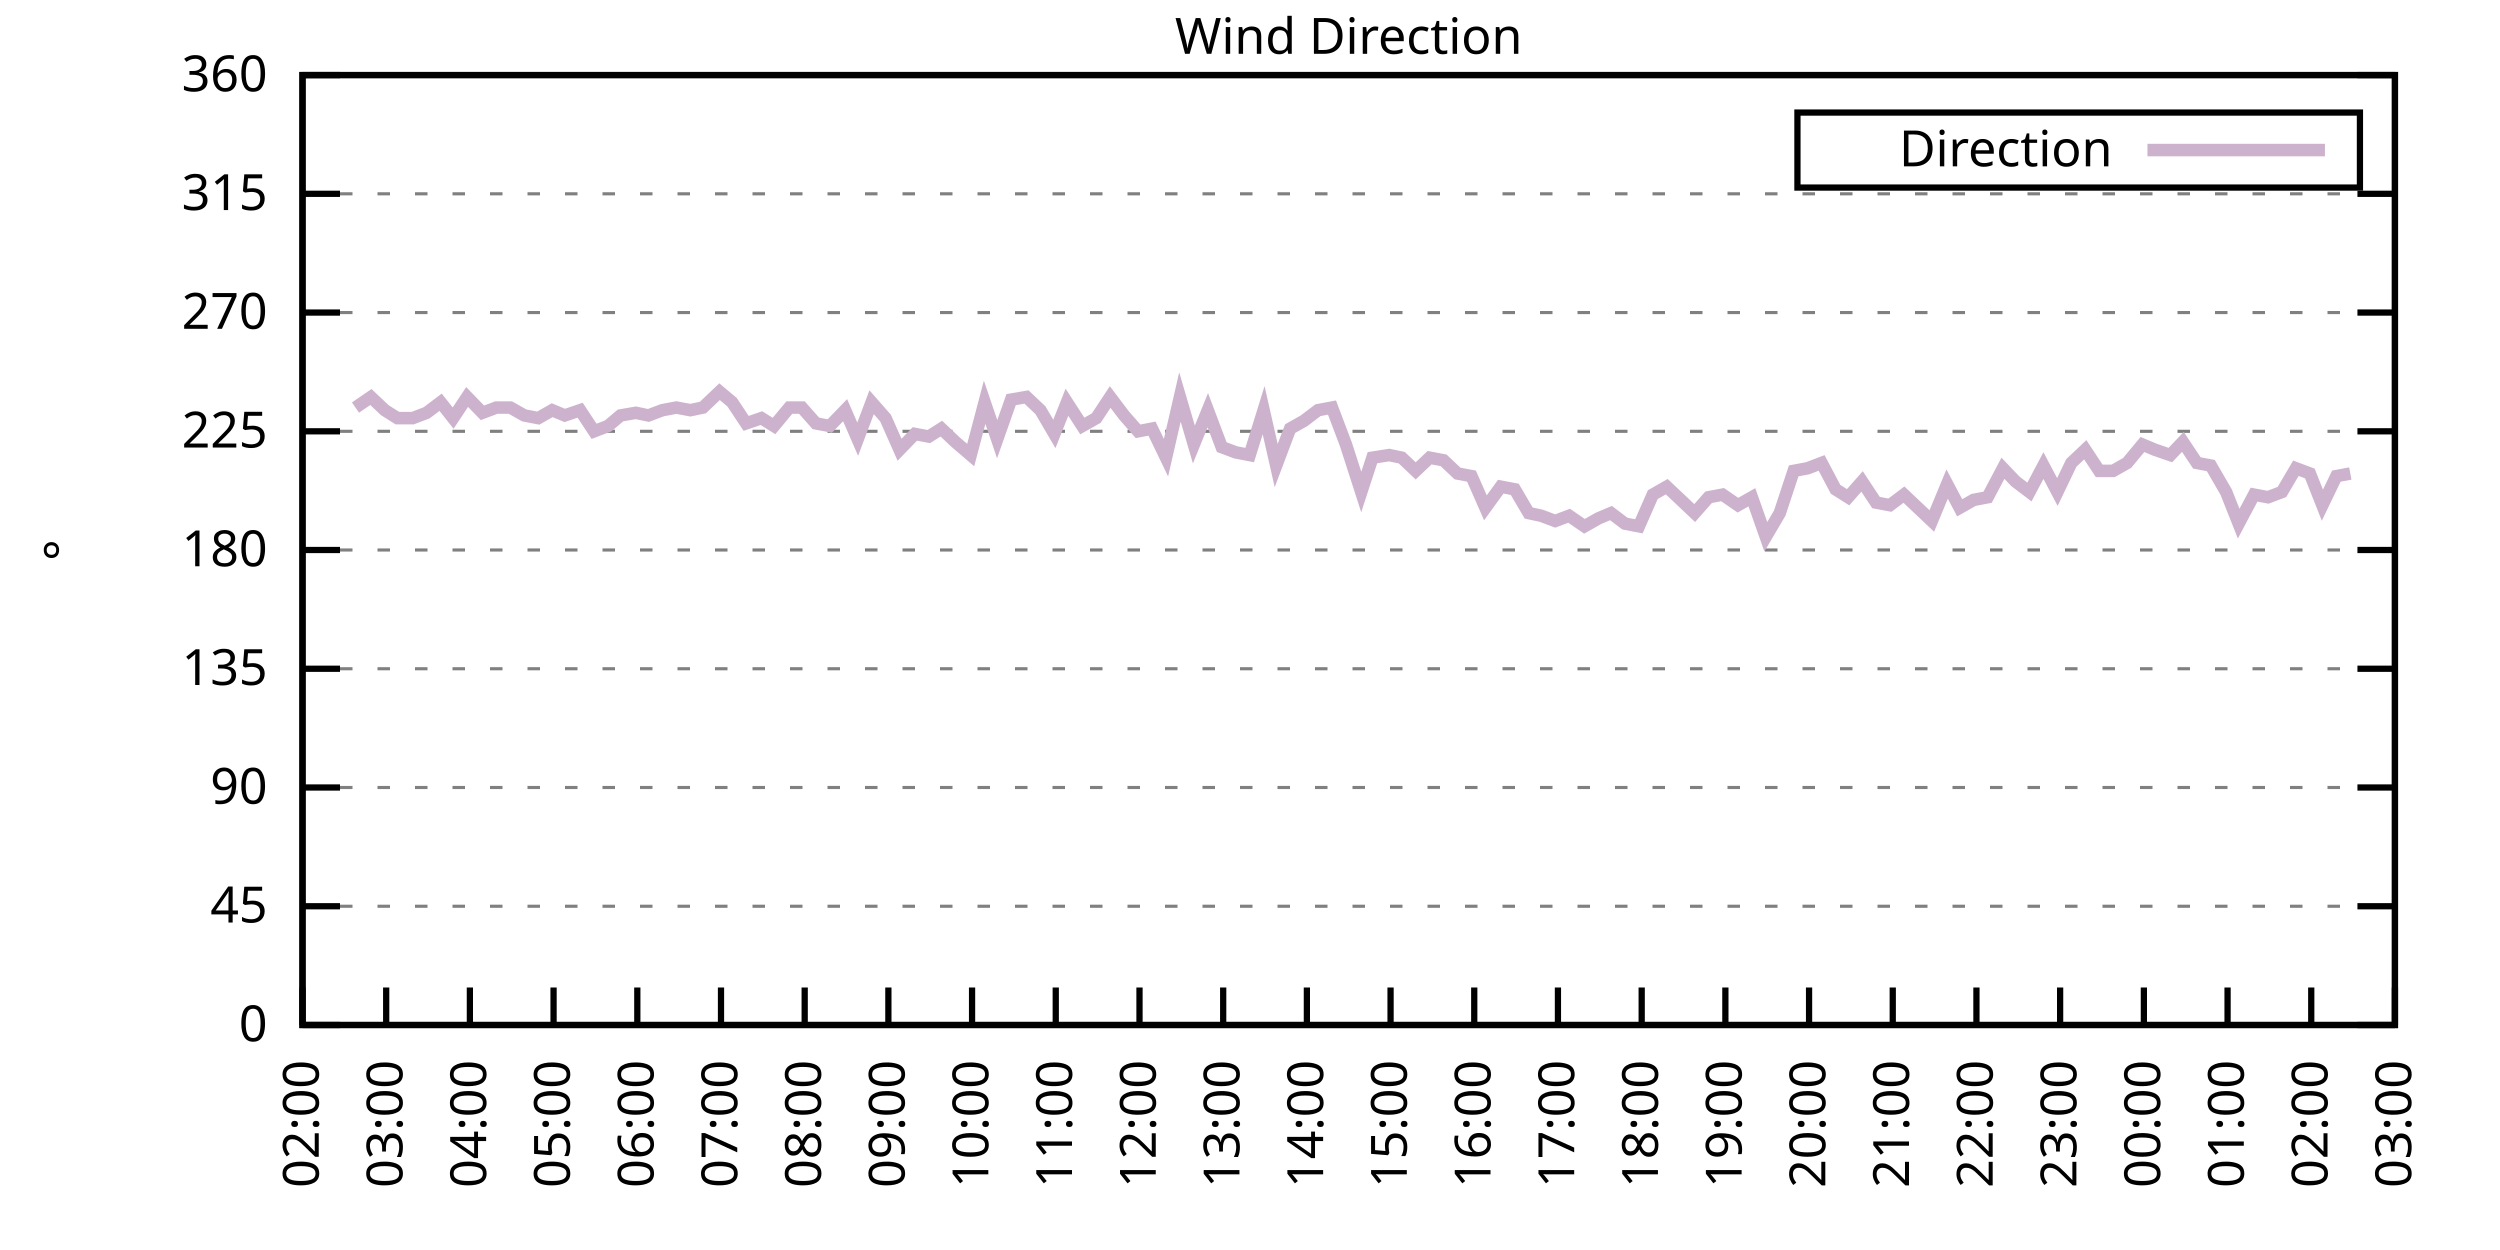
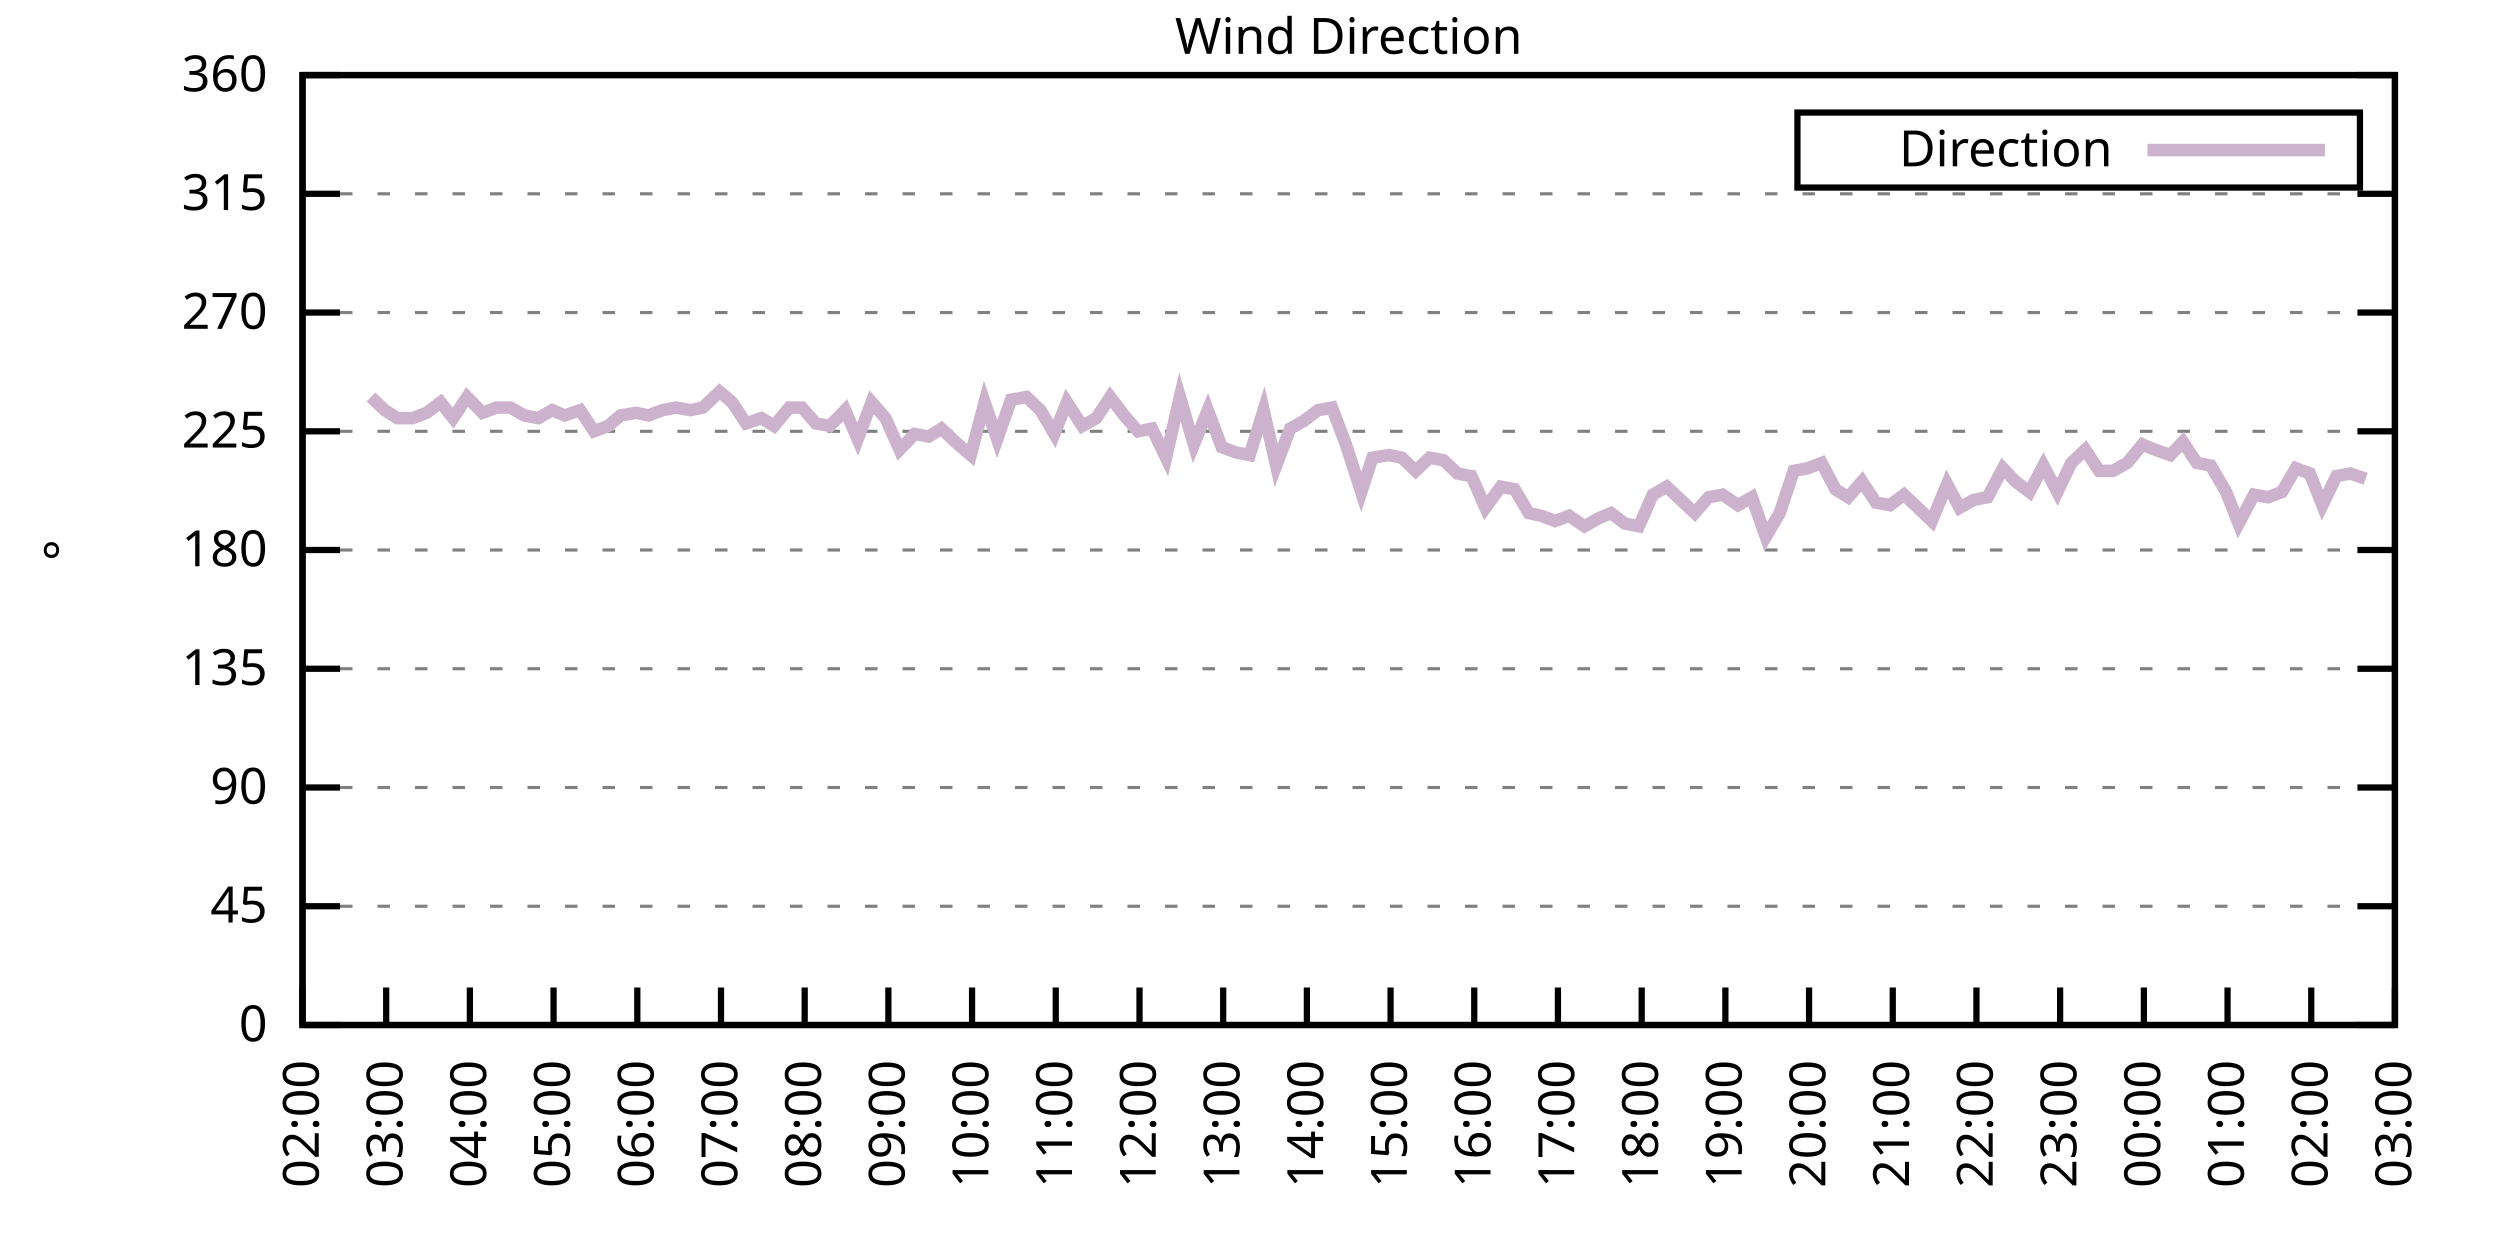
<svg xmlns="http://www.w3.org/2000/svg" xmlns:xlink="http://www.w3.org/1999/xlink" width="400" height="200" viewBox="0 0 400 200">
  <g id="gnuplot_canvas">
    <rect x="0" y="0" width="400" height="200" fill="none" />
    <defs>
      <circle id="gpDot" r="0.5" stroke-width="0.5" stroke="currentColor" />
      <path id="gpPt0" stroke-width="0.333" stroke="currentColor" d="M-1,0 h2 M0,-1 v2" />
      <path id="gpPt1" stroke-width="0.333" stroke="currentColor" d="M-1,-1 L1,1 M1,-1 L-1,1" />
      <path id="gpPt2" stroke-width="0.333" stroke="currentColor" d="M-1,0 L1,0 M0,-1 L0,1 M-1,-1 L1,1 M-1,1 L1,-1" />
      <rect id="gpPt3" stroke-width="0.333" stroke="currentColor" x="-1" y="-1" width="2" height="2" />
      <rect id="gpPt4" stroke-width="0.333" stroke="currentColor" fill="currentColor" x="-1" y="-1" width="2" height="2" />
      <circle id="gpPt5" stroke-width="0.333" stroke="currentColor" cx="0" cy="0" r="1" />
      <use xlink:href="#gpPt5" id="gpPt6" fill="currentColor" stroke="none" />
      <path id="gpPt7" stroke-width="0.333" stroke="currentColor" d="M0,-1.33 L-1.33,0.67 L1.33,0.67 z" />
      <use xlink:href="#gpPt7" id="gpPt8" fill="currentColor" stroke="none" />
      <use xlink:href="#gpPt7" id="gpPt9" stroke="currentColor" transform="rotate(180)" />
      <use xlink:href="#gpPt9" id="gpPt10" fill="currentColor" stroke="none" />
      <use xlink:href="#gpPt3" id="gpPt11" stroke="currentColor" transform="rotate(45)" />
      <use xlink:href="#gpPt11" id="gpPt12" fill="currentColor" stroke="none" />
      <path id="gpPt13" stroke-width="0.333" stroke="currentColor" d="M0,1.330 L1.265,0.411 L0.782,-1.067 L-0.782,-1.076 L-1.265,0.411 z" />
      <use xlink:href="#gpPt13" id="gpPt14" fill="currentColor" stroke="none" />
      <filter id="textbox" filterUnits="objectBoundingBox" x="0" y="0" height="1" width="1">
        <feFlood flood-color="white" flood-opacity="1" result="bgnd" />
        <feComposite in="SourceGraphic" in2="bgnd" operator="atop" />
      </filter>
      <filter id="greybox" filterUnits="objectBoundingBox" x="0" y="0" height="1" width="1">
        <feFlood flood-color="lightgrey" flood-opacity="1" result="grey" />
        <feComposite in="SourceGraphic" in2="grey" operator="atop" />
      </filter>
    </defs>
    <g fill="none" color="white" stroke="currentColor" stroke-width="1.00" stroke-linecap="butt" stroke-linejoin="miter">
</g>
    <g fill="none" color="black" stroke="currentColor" stroke-width="1.00" stroke-linecap="butt" stroke-linejoin="miter">
      <g stroke="none" shape-rendering="crispEdges">
        <polygon fill="rgb(255, 255, 255)" points="48.40,164.00 383.18,164.00 383.18,12.02 48.40,12.02 " />
      </g>
    </g>
    <g fill="none" color="black" stroke="currentColor" stroke-width="1.00" stroke-linecap="butt" stroke-linejoin="miter">
</g>
    <g fill="none" color="black" stroke="black" stroke-width="0.50" stroke-linecap="butt" stroke-linejoin="miter">
</g>
    <g fill="none" color="gray" stroke="currentColor" stroke-width="0.50" stroke-linecap="butt" stroke-linejoin="miter">
      <path stroke="gray" stroke-dasharray="2,4" class="gridline" d="M48.40,164.00 L383.19,164.00  " />
    </g>
    <g fill="none" color="gray" stroke="gray" stroke-width="1.00" stroke-linecap="butt" stroke-linejoin="miter">
</g>
    <g fill="none" color="black" stroke="currentColor" stroke-width="1.00" stroke-linecap="butt" stroke-linejoin="miter">
      <path stroke="black" d="M48.40,164.00 L54.40,164.00 M383.19,164.00 L377.19,164.00  " />
      <g transform="translate(42.80,166.60)" stroke="none" fill="black" font-family="Sans" font-size="8.00" text-anchor="end">
        <text>
          <tspan font-family="Sans"> 0</tspan>
        </text>
      </g>
    </g>
    <g fill="none" color="black" stroke="currentColor" stroke-width="1.00" stroke-linecap="butt" stroke-linejoin="miter">
</g>
    <g fill="none" color="black" stroke="black" stroke-width="0.50" stroke-linecap="butt" stroke-linejoin="miter">
</g>
    <g fill="none" color="gray" stroke="currentColor" stroke-width="0.50" stroke-linecap="butt" stroke-linejoin="miter">
      <path stroke="gray" stroke-dasharray="2,4" class="gridline" d="M48.40,145.00 L383.19,145.00  " />
    </g>
    <g fill="none" color="gray" stroke="gray" stroke-width="1.00" stroke-linecap="butt" stroke-linejoin="miter">
</g>
    <g fill="none" color="black" stroke="currentColor" stroke-width="1.00" stroke-linecap="butt" stroke-linejoin="miter">
      <path stroke="black" d="M48.40,145.00 L54.40,145.00 M383.19,145.00 L377.19,145.00  " />
      <g transform="translate(42.80,147.60)" stroke="none" fill="black" font-family="Sans" font-size="8.00" text-anchor="end">
        <text>
          <tspan font-family="Sans"> 45</tspan>
        </text>
      </g>
    </g>
    <g fill="none" color="black" stroke="currentColor" stroke-width="1.00" stroke-linecap="butt" stroke-linejoin="miter">
</g>
    <g fill="none" color="black" stroke="black" stroke-width="0.50" stroke-linecap="butt" stroke-linejoin="miter">
</g>
    <g fill="none" color="gray" stroke="currentColor" stroke-width="0.50" stroke-linecap="butt" stroke-linejoin="miter">
      <path stroke="gray" stroke-dasharray="2,4" class="gridline" d="M48.40,126.00 L383.19,126.00  " />
    </g>
    <g fill="none" color="gray" stroke="gray" stroke-width="1.00" stroke-linecap="butt" stroke-linejoin="miter">
</g>
    <g fill="none" color="black" stroke="currentColor" stroke-width="1.00" stroke-linecap="butt" stroke-linejoin="miter">
      <path stroke="black" d="M48.40,126.00 L54.40,126.00 M383.19,126.00 L377.19,126.00  " />
      <g transform="translate(42.80,128.60)" stroke="none" fill="black" font-family="Sans" font-size="8.00" text-anchor="end">
        <text>
          <tspan font-family="Sans"> 90</tspan>
        </text>
      </g>
    </g>
    <g fill="none" color="black" stroke="currentColor" stroke-width="1.00" stroke-linecap="butt" stroke-linejoin="miter">
</g>
    <g fill="none" color="black" stroke="black" stroke-width="0.50" stroke-linecap="butt" stroke-linejoin="miter">
</g>
    <g fill="none" color="gray" stroke="currentColor" stroke-width="0.50" stroke-linecap="butt" stroke-linejoin="miter">
      <path stroke="gray" stroke-dasharray="2,4" class="gridline" d="M48.40,107.00 L383.19,107.00  " />
    </g>
    <g fill="none" color="gray" stroke="gray" stroke-width="1.00" stroke-linecap="butt" stroke-linejoin="miter">
</g>
    <g fill="none" color="black" stroke="currentColor" stroke-width="1.00" stroke-linecap="butt" stroke-linejoin="miter">
      <path stroke="black" d="M48.40,107.00 L54.40,107.00 M383.19,107.00 L377.19,107.00  " />
      <g transform="translate(42.80,109.60)" stroke="none" fill="black" font-family="Sans" font-size="8.00" text-anchor="end">
        <text>
          <tspan font-family="Sans"> 135</tspan>
        </text>
      </g>
    </g>
    <g fill="none" color="black" stroke="currentColor" stroke-width="1.00" stroke-linecap="butt" stroke-linejoin="miter">
</g>
    <g fill="none" color="black" stroke="black" stroke-width="0.50" stroke-linecap="butt" stroke-linejoin="miter">
</g>
    <g fill="none" color="gray" stroke="currentColor" stroke-width="0.50" stroke-linecap="butt" stroke-linejoin="miter">
      <path stroke="gray" stroke-dasharray="2,4" class="gridline" d="M48.40,88.00 L383.19,88.00  " />
    </g>
    <g fill="none" color="gray" stroke="gray" stroke-width="1.00" stroke-linecap="butt" stroke-linejoin="miter">
</g>
    <g fill="none" color="black" stroke="currentColor" stroke-width="1.00" stroke-linecap="butt" stroke-linejoin="miter">
      <path stroke="black" d="M48.40,88.00 L54.40,88.00 M383.19,88.00 L377.19,88.00  " />
      <g transform="translate(42.80,90.60)" stroke="none" fill="black" font-family="Sans" font-size="8.00" text-anchor="end">
        <text>
          <tspan font-family="Sans"> 180</tspan>
        </text>
      </g>
    </g>
    <g fill="none" color="black" stroke="currentColor" stroke-width="1.00" stroke-linecap="butt" stroke-linejoin="miter">
</g>
    <g fill="none" color="black" stroke="black" stroke-width="0.50" stroke-linecap="butt" stroke-linejoin="miter">
</g>
    <g fill="none" color="gray" stroke="currentColor" stroke-width="0.50" stroke-linecap="butt" stroke-linejoin="miter">
      <path stroke="gray" stroke-dasharray="2,4" class="gridline" d="M48.40,69.01 L383.19,69.01  " />
    </g>
    <g fill="none" color="gray" stroke="gray" stroke-width="1.00" stroke-linecap="butt" stroke-linejoin="miter">
</g>
    <g fill="none" color="black" stroke="currentColor" stroke-width="1.00" stroke-linecap="butt" stroke-linejoin="miter">
      <path stroke="black" d="M48.40,69.01 L54.40,69.01 M383.19,69.01 L377.19,69.01  " />
      <g transform="translate(42.80,71.61)" stroke="none" fill="black" font-family="Sans" font-size="8.00" text-anchor="end">
        <text>
          <tspan font-family="Sans"> 225</tspan>
        </text>
      </g>
    </g>
    <g fill="none" color="black" stroke="currentColor" stroke-width="1.00" stroke-linecap="butt" stroke-linejoin="miter">
</g>
    <g fill="none" color="black" stroke="black" stroke-width="0.50" stroke-linecap="butt" stroke-linejoin="miter">
</g>
    <g fill="none" color="gray" stroke="currentColor" stroke-width="0.50" stroke-linecap="butt" stroke-linejoin="miter">
      <path stroke="gray" stroke-dasharray="2,4" class="gridline" d="M48.40,50.01 L383.19,50.01  " />
    </g>
    <g fill="none" color="gray" stroke="gray" stroke-width="1.00" stroke-linecap="butt" stroke-linejoin="miter">
</g>
    <g fill="none" color="black" stroke="currentColor" stroke-width="1.00" stroke-linecap="butt" stroke-linejoin="miter">
      <path stroke="black" d="M48.40,50.01 L54.40,50.01 M383.19,50.01 L377.19,50.01  " />
      <g transform="translate(42.80,52.61)" stroke="none" fill="black" font-family="Sans" font-size="8.00" text-anchor="end">
        <text>
          <tspan font-family="Sans"> 270</tspan>
        </text>
      </g>
    </g>
    <g fill="none" color="black" stroke="currentColor" stroke-width="1.00" stroke-linecap="butt" stroke-linejoin="miter">
</g>
    <g fill="none" color="black" stroke="black" stroke-width="0.50" stroke-linecap="butt" stroke-linejoin="miter">
</g>
    <g fill="none" color="gray" stroke="currentColor" stroke-width="0.50" stroke-linecap="butt" stroke-linejoin="miter">
      <path stroke="gray" stroke-dasharray="2,4" class="gridline" d="M48.40,31.01 L383.19,31.01  " />
    </g>
    <g fill="none" color="gray" stroke="gray" stroke-width="1.00" stroke-linecap="butt" stroke-linejoin="miter">
</g>
    <g fill="none" color="black" stroke="currentColor" stroke-width="1.00" stroke-linecap="butt" stroke-linejoin="miter">
      <path stroke="black" d="M48.40,31.01 L54.40,31.01 M383.19,31.01 L377.19,31.01  " />
      <g transform="translate(42.80,33.61)" stroke="none" fill="black" font-family="Sans" font-size="8.00" text-anchor="end">
        <text>
          <tspan font-family="Sans"> 315</tspan>
        </text>
      </g>
    </g>
    <g fill="none" color="black" stroke="currentColor" stroke-width="1.00" stroke-linecap="butt" stroke-linejoin="miter">
</g>
    <g fill="none" color="black" stroke="black" stroke-width="0.50" stroke-linecap="butt" stroke-linejoin="miter">
</g>
    <g fill="none" color="gray" stroke="currentColor" stroke-width="0.50" stroke-linecap="butt" stroke-linejoin="miter">
      <path stroke="gray" stroke-dasharray="2,4" class="gridline" d="M48.40,12.01 L383.19,12.01  " />
    </g>
    <g fill="none" color="gray" stroke="gray" stroke-width="1.00" stroke-linecap="butt" stroke-linejoin="miter">
</g>
    <g fill="none" color="black" stroke="currentColor" stroke-width="1.00" stroke-linecap="butt" stroke-linejoin="miter">
      <path stroke="black" d="M48.40,12.01 L54.40,12.01 M383.19,12.01 L377.19,12.01  " />
      <g transform="translate(42.80,14.61)" stroke="none" fill="black" font-family="Sans" font-size="8.00" text-anchor="end">
        <text>
          <tspan font-family="Sans"> 360</tspan>
        </text>
      </g>
    </g>
    <g fill="none" color="black" stroke="currentColor" stroke-width="1.00" stroke-linecap="butt" stroke-linejoin="miter">
      <path stroke="black" d="M48.40,164.00 L48.40,158.00  " />
      <g transform="translate(51.00,169.60) rotate(270.00)" stroke="none" fill="black" font-family="Sans" font-size="8.00" text-anchor="end">
        <text>
          <tspan font-family="Sans">02:00</tspan>
        </text>
      </g>
    </g>
    <g fill="none" color="black" stroke="currentColor" stroke-width="1.00" stroke-linecap="butt" stroke-linejoin="miter">
      <path stroke="black" d="M61.79,164.00 L61.79,158.00  " />
      <g transform="translate(64.39,169.60) rotate(270.00)" stroke="none" fill="black" font-family="Sans" font-size="8.00" text-anchor="end">
        <text>
          <tspan font-family="Sans">03:00</tspan>
        </text>
      </g>
    </g>
    <g fill="none" color="black" stroke="currentColor" stroke-width="1.00" stroke-linecap="butt" stroke-linejoin="miter">
      <path stroke="black" d="M75.18,164.00 L75.18,158.00  " />
      <g transform="translate(77.78,169.60) rotate(270.00)" stroke="none" fill="black" font-family="Sans" font-size="8.00" text-anchor="end">
        <text>
          <tspan font-family="Sans">04:00</tspan>
        </text>
      </g>
    </g>
    <g fill="none" color="black" stroke="currentColor" stroke-width="1.00" stroke-linecap="butt" stroke-linejoin="miter">
      <path stroke="black" d="M88.57,164.00 L88.57,158.00  " />
      <g transform="translate(91.17,169.60) rotate(270.00)" stroke="none" fill="black" font-family="Sans" font-size="8.00" text-anchor="end">
        <text>
          <tspan font-family="Sans">05:00</tspan>
        </text>
      </g>
    </g>
    <g fill="none" color="black" stroke="currentColor" stroke-width="1.00" stroke-linecap="butt" stroke-linejoin="miter">
      <path stroke="black" d="M101.97,164.00 L101.97,158.00  " />
      <g transform="translate(104.57,169.60) rotate(270.00)" stroke="none" fill="black" font-family="Sans" font-size="8.00" text-anchor="end">
        <text>
          <tspan font-family="Sans">06:00</tspan>
        </text>
      </g>
    </g>
    <g fill="none" color="black" stroke="currentColor" stroke-width="1.00" stroke-linecap="butt" stroke-linejoin="miter">
      <path stroke="black" d="M115.36,164.00 L115.36,158.00  " />
      <g transform="translate(117.96,169.60) rotate(270.00)" stroke="none" fill="black" font-family="Sans" font-size="8.00" text-anchor="end">
        <text>
          <tspan font-family="Sans">07:00</tspan>
        </text>
      </g>
    </g>
    <g fill="none" color="black" stroke="currentColor" stroke-width="1.00" stroke-linecap="butt" stroke-linejoin="miter">
      <path stroke="black" d="M128.75,164.00 L128.75,158.00  " />
      <g transform="translate(131.35,169.60) rotate(270.00)" stroke="none" fill="black" font-family="Sans" font-size="8.00" text-anchor="end">
        <text>
          <tspan font-family="Sans">08:00</tspan>
        </text>
      </g>
    </g>
    <g fill="none" color="black" stroke="currentColor" stroke-width="1.00" stroke-linecap="butt" stroke-linejoin="miter">
      <path stroke="black" d="M142.14,164.00 L142.14,158.00  " />
      <g transform="translate(144.74,169.60) rotate(270.00)" stroke="none" fill="black" font-family="Sans" font-size="8.00" text-anchor="end">
        <text>
          <tspan font-family="Sans">09:00</tspan>
        </text>
      </g>
    </g>
    <g fill="none" color="black" stroke="currentColor" stroke-width="1.00" stroke-linecap="butt" stroke-linejoin="miter">
      <path stroke="black" d="M155.53,164.00 L155.53,158.00  " />
      <g transform="translate(158.13,169.60) rotate(270.00)" stroke="none" fill="black" font-family="Sans" font-size="8.00" text-anchor="end">
        <text>
          <tspan font-family="Sans">10:00</tspan>
        </text>
      </g>
    </g>
    <g fill="none" color="black" stroke="currentColor" stroke-width="1.00" stroke-linecap="butt" stroke-linejoin="miter">
      <path stroke="black" d="M168.92,164.00 L168.92,158.00  " />
      <g transform="translate(171.52,169.60) rotate(270.00)" stroke="none" fill="black" font-family="Sans" font-size="8.00" text-anchor="end">
        <text>
          <tspan font-family="Sans">11:00</tspan>
        </text>
      </g>
    </g>
    <g fill="none" color="black" stroke="currentColor" stroke-width="1.00" stroke-linecap="butt" stroke-linejoin="miter">
      <path stroke="black" d="M182.32,164.00 L182.32,158.00  " />
      <g transform="translate(184.92,169.60) rotate(270.00)" stroke="none" fill="black" font-family="Sans" font-size="8.00" text-anchor="end">
        <text>
          <tspan font-family="Sans">12:00</tspan>
        </text>
      </g>
    </g>
    <g fill="none" color="black" stroke="currentColor" stroke-width="1.00" stroke-linecap="butt" stroke-linejoin="miter">
      <path stroke="black" d="M195.71,164.00 L195.71,158.00  " />
      <g transform="translate(198.31,169.60) rotate(270.00)" stroke="none" fill="black" font-family="Sans" font-size="8.00" text-anchor="end">
        <text>
          <tspan font-family="Sans">13:00</tspan>
        </text>
      </g>
    </g>
    <g fill="none" color="black" stroke="currentColor" stroke-width="1.00" stroke-linecap="butt" stroke-linejoin="miter">
      <path stroke="black" d="M209.10,164.00 L209.10,158.00  " />
      <g transform="translate(211.70,169.60) rotate(270.00)" stroke="none" fill="black" font-family="Sans" font-size="8.00" text-anchor="end">
        <text>
          <tspan font-family="Sans">14:00</tspan>
        </text>
      </g>
    </g>
    <g fill="none" color="black" stroke="currentColor" stroke-width="1.00" stroke-linecap="butt" stroke-linejoin="miter">
      <path stroke="black" d="M222.49,164.00 L222.49,158.00  " />
      <g transform="translate(225.09,169.60) rotate(270.00)" stroke="none" fill="black" font-family="Sans" font-size="8.00" text-anchor="end">
        <text>
          <tspan font-family="Sans">15:00</tspan>
        </text>
      </g>
    </g>
    <g fill="none" color="black" stroke="currentColor" stroke-width="1.00" stroke-linecap="butt" stroke-linejoin="miter">
      <path stroke="black" d="M235.88,164.00 L235.88,158.00  " />
      <g transform="translate(238.48,169.60) rotate(270.00)" stroke="none" fill="black" font-family="Sans" font-size="8.00" text-anchor="end">
        <text>
          <tspan font-family="Sans">16:00</tspan>
        </text>
      </g>
    </g>
    <g fill="none" color="black" stroke="currentColor" stroke-width="1.00" stroke-linecap="butt" stroke-linejoin="miter">
      <path stroke="black" d="M249.27,164.00 L249.27,158.00  " />
      <g transform="translate(251.87,169.60) rotate(270.00)" stroke="none" fill="black" font-family="Sans" font-size="8.00" text-anchor="end">
        <text>
          <tspan font-family="Sans">17:00</tspan>
        </text>
      </g>
    </g>
    <g fill="none" color="black" stroke="currentColor" stroke-width="1.00" stroke-linecap="butt" stroke-linejoin="miter">
      <path stroke="black" d="M262.67,164.00 L262.67,158.00  " />
      <g transform="translate(265.27,169.60) rotate(270.00)" stroke="none" fill="black" font-family="Sans" font-size="8.00" text-anchor="end">
        <text>
          <tspan font-family="Sans">18:00</tspan>
        </text>
      </g>
    </g>
    <g fill="none" color="black" stroke="currentColor" stroke-width="1.00" stroke-linecap="butt" stroke-linejoin="miter">
      <path stroke="black" d="M276.06,164.00 L276.06,158.00  " />
      <g transform="translate(278.66,169.60) rotate(270.00)" stroke="none" fill="black" font-family="Sans" font-size="8.00" text-anchor="end">
        <text>
          <tspan font-family="Sans">19:00</tspan>
        </text>
      </g>
    </g>
    <g fill="none" color="black" stroke="currentColor" stroke-width="1.00" stroke-linecap="butt" stroke-linejoin="miter">
      <path stroke="black" d="M289.45,164.00 L289.45,158.00  " />
      <g transform="translate(292.05,169.60) rotate(270.00)" stroke="none" fill="black" font-family="Sans" font-size="8.00" text-anchor="end">
        <text>
          <tspan font-family="Sans">20:00</tspan>
        </text>
      </g>
    </g>
    <g fill="none" color="black" stroke="currentColor" stroke-width="1.00" stroke-linecap="butt" stroke-linejoin="miter">
      <path stroke="black" d="M302.84,164.00 L302.84,158.00  " />
      <g transform="translate(305.44,169.60) rotate(270.00)" stroke="none" fill="black" font-family="Sans" font-size="8.00" text-anchor="end">
        <text>
          <tspan font-family="Sans">21:00</tspan>
        </text>
      </g>
    </g>
    <g fill="none" color="black" stroke="currentColor" stroke-width="1.00" stroke-linecap="butt" stroke-linejoin="miter">
      <path stroke="black" d="M316.23,164.00 L316.23,158.00  " />
      <g transform="translate(318.83,169.60) rotate(270.00)" stroke="none" fill="black" font-family="Sans" font-size="8.00" text-anchor="end">
        <text>
          <tspan font-family="Sans">22:00</tspan>
        </text>
      </g>
    </g>
    <g fill="none" color="black" stroke="currentColor" stroke-width="1.00" stroke-linecap="butt" stroke-linejoin="miter">
      <path stroke="black" d="M329.62,164.00 L329.62,158.00  " />
      <g transform="translate(332.22,169.60) rotate(270.00)" stroke="none" fill="black" font-family="Sans" font-size="8.00" text-anchor="end">
        <text>
          <tspan font-family="Sans">23:00</tspan>
        </text>
      </g>
    </g>
    <g fill="none" color="black" stroke="currentColor" stroke-width="1.00" stroke-linecap="butt" stroke-linejoin="miter">
      <path stroke="black" d="M343.02,164.00 L343.02,158.00  " />
      <g transform="translate(345.62,169.60) rotate(270.00)" stroke="none" fill="black" font-family="Sans" font-size="8.00" text-anchor="end">
        <text>
          <tspan font-family="Sans">00:00</tspan>
        </text>
      </g>
    </g>
    <g fill="none" color="black" stroke="currentColor" stroke-width="1.00" stroke-linecap="butt" stroke-linejoin="miter">
      <path stroke="black" d="M356.41,164.00 L356.41,158.00  " />
      <g transform="translate(359.01,169.60) rotate(270.00)" stroke="none" fill="black" font-family="Sans" font-size="8.00" text-anchor="end">
        <text>
          <tspan font-family="Sans">01:00</tspan>
        </text>
      </g>
    </g>
    <g fill="none" color="black" stroke="currentColor" stroke-width="1.00" stroke-linecap="butt" stroke-linejoin="miter">
      <path stroke="black" d="M369.80,164.00 L369.80,158.00  " />
      <g transform="translate(372.40,169.60) rotate(270.00)" stroke="none" fill="black" font-family="Sans" font-size="8.00" text-anchor="end">
        <text>
          <tspan font-family="Sans">02:00</tspan>
        </text>
      </g>
    </g>
    <g fill="none" color="black" stroke="currentColor" stroke-width="1.00" stroke-linecap="butt" stroke-linejoin="miter">
      <path stroke="black" d="M383.19,164.00 L383.19,158.00  " />
      <g transform="translate(385.79,169.60) rotate(270.00)" stroke="none" fill="black" font-family="Sans" font-size="8.00" text-anchor="end">
        <text>
          <tspan font-family="Sans">03:00</tspan>
        </text>
      </g>
    </g>
    <g fill="none" color="black" stroke="currentColor" stroke-width="1.00" stroke-linecap="butt" stroke-linejoin="miter">
</g>
    <g fill="none" color="black" stroke="currentColor" stroke-width="1.00" stroke-linecap="butt" stroke-linejoin="miter">
      <path stroke="black" d="M48.40,12.01 L48.40,164.00 L383.19,164.00 L383.19,12.01 L48.40,12.01 Z  " />
    </g>
    <g fill="none" color="black" stroke="currentColor" stroke-width="1.00" stroke-linecap="butt" stroke-linejoin="miter">
</g>
    <g fill="none" color="black" stroke="currentColor" stroke-width="1.00" stroke-linecap="butt" stroke-linejoin="miter">
      <path stroke="black" d="M287.59,30.01 L287.59,18.01 L377.59,18.01 L377.59,30.01 L287.59,30.01 Z  " />
    </g>
    <g id="Wind_direction_plot_1">
      <g fill="none" color="white" stroke="black" stroke-width="2.00" stroke-linecap="butt" stroke-linejoin="miter">
</g>
      <g fill="none" color="black" stroke="currentColor" stroke-width="2.00" stroke-linecap="butt" stroke-linejoin="miter">
        <g transform="translate(337.99,26.61)" stroke="none" fill="black" font-family="Sans" font-size="8.00" text-anchor="end">
          <text>
            <tspan font-family="Sans">Direction</tspan>
          </text>
        </g>
      </g>
      <g fill="none" color="black" stroke="currentColor" stroke-width="2.00" stroke-linecap="butt" stroke-linejoin="miter">
-         <path stroke="rgb(204, 178, 204)" d="M343.59,24.01 L371.99,24.01 M56.88,65.21 L59.34,63.52 L61.57,65.63 L63.58,66.90 L66.03,66.90 L68.26,66.05   L70.50,64.36 L72.50,66.90 L74.74,63.52 L77.19,66.05 L79.42,65.21 L81.66,65.21 L83.89,66.47 L86.12,66.90   L88.35,65.63 L90.36,66.47 L92.82,65.63 L95.05,69.01 L97.28,68.16 L99.29,66.47 L101.74,66.05 L103.75,66.47   L105.98,65.63 L108.22,65.21 L110.45,65.63 L112.46,65.21 L115.13,62.67 L117.14,64.36 L119.38,67.74 L121.83,66.90   L123.84,68.16 L126.29,65.21 L128.30,65.21 L130.54,67.74 L132.77,68.16 L135.22,65.63 L137.23,70.27 L139.46,64.36   L141.69,66.90 L143.93,71.96 L146.38,69.43 L148.61,69.85 L150.62,68.58 L152.85,70.70 L155.31,72.81 L157.54,64.36   L159.55,70.27 L161.78,63.94 L164.24,63.52 L166.47,65.63 L168.70,69.43 L170.71,64.36 L173.17,68.16 L175.40,66.90   L177.63,63.52 L179.86,66.47 L182.09,69.01 L184.32,68.58 L186.56,73.23 L188.79,63.52 L191.02,71.12 L193.25,65.63   L195.48,71.54 L197.72,72.38 L199.95,72.81 L202.18,65.63 L204.19,74.49 L206.42,68.58 L208.65,67.32 L210.88,65.63   L213.12,65.21 L215.35,71.12 L217.80,78.72 L219.59,73.23 L222.27,72.81 L224.28,73.23 L226.51,75.34 L228.74,73.23   L230.97,73.65 L233.20,75.76 L235.44,76.18 L237.67,81.25 L240.12,77.87 L242.36,78.29 L244.59,82.09 L246.60,82.52   L248.83,83.36 L251.06,82.52 L253.51,84.21 L255.75,82.94 L257.76,82.09 L259.99,83.78 L262.22,84.21 L264.45,79.14   L266.68,77.87 L268.92,79.98 L271.15,82.09 L273.38,79.56 L275.61,79.14 L278.07,80.83 L280.30,79.56 L282.53,85.89   L284.76,82.09 L286.99,75.34 L289.23,74.92 L291.46,74.07 L293.69,78.29 L295.70,79.56 L297.93,77.03 L300.16,80.41   L302.39,80.83 L304.63,79.14 L306.86,81.25 L309.09,83.36 L311.54,77.45 L313.55,81.25 L315.79,79.98 L318.02,79.56   L320.47,74.92 L322.48,77.03 L324.71,78.72 L326.95,74.49 L329.18,78.72 L331.41,74.07 L333.64,71.96 L335.87,75.34   L338.10,75.34 L340.34,74.07 L342.79,71.12 L344.80,71.96 L347.26,72.81 L349.26,70.70 L351.50,74.07 L353.73,74.49   L356.18,78.72 L358.19,83.78 L360.65,79.14 L362.88,79.56 L365.11,78.72 L367.34,74.92 L369.58,75.76 L371.58,80.83   L373.82,76.18 L376.05,75.76  " />
+         <path stroke="rgb(204, 178, 204)" d="M343.59,24.01 L371.99,24.01 M59.34,63.52 L61.57,65.63 L63.58,66.90 L66.03,66.90 L68.26,66.05 L70.50,64.36   L72.50,66.90 L74.74,63.52 L77.19,66.05 L79.42,65.21 L81.66,65.21 L83.89,66.47 L86.12,66.90 L88.35,65.63   L90.36,66.47 L92.82,65.63 L95.05,69.01 L97.28,68.16 L99.29,66.47 L101.74,66.05 L103.75,66.47 L105.98,65.63   L108.22,65.21 L110.45,65.63 L112.46,65.21 L115.13,62.67 L117.14,64.36 L119.38,67.74 L121.83,66.90 L123.84,68.16   L126.29,65.21 L128.30,65.21 L130.54,67.74 L132.77,68.16 L135.22,65.63 L137.23,70.27 L139.46,64.36 L141.69,66.90   L143.93,71.96 L146.38,69.43 L148.61,69.85 L150.62,68.58 L152.85,70.70 L155.31,72.81 L157.54,64.36 L159.55,70.27   L161.78,63.94 L164.24,63.52 L166.47,65.63 L168.70,69.43 L170.71,64.36 L173.17,68.16 L175.40,66.90 L177.63,63.52   L179.86,66.47 L182.09,69.01 L184.32,68.58 L186.56,73.23 L188.79,63.52 L191.02,71.12 L193.25,65.63 L195.48,71.54   L197.72,72.38 L199.95,72.81 L202.18,65.63 L204.19,74.49 L206.42,68.58 L208.65,67.32 L210.88,65.63 L213.12,65.21   L215.35,71.12 L217.80,78.72 L219.59,73.23 L222.27,72.81 L224.28,73.23 L226.51,75.34 L228.74,73.23 L230.97,73.65   L233.20,75.76 L235.44,76.18 L237.67,81.25 L240.12,77.87 L242.36,78.29 L244.59,82.09 L246.60,82.52 L248.83,83.36   L251.06,82.52 L253.51,84.21 L255.75,82.94 L257.76,82.09 L259.99,83.78 L262.22,84.21 L264.45,79.14 L266.68,77.87   L268.92,79.98 L271.15,82.09 L273.38,79.56 L275.61,79.14 L278.07,80.83 L280.30,79.56 L282.53,85.89 L284.76,82.09   L286.99,75.34 L289.23,74.92 L291.46,74.07 L293.69,78.29 L295.70,79.56 L297.93,77.03 L300.16,80.41 L302.39,80.83   L304.63,79.14 L306.86,81.25 L309.09,83.36 L311.54,77.45 L313.55,81.25 L315.79,79.98 L318.02,79.56 L320.47,74.92   L322.48,77.03 L324.71,78.72 L326.95,74.49 L329.18,78.72 L331.41,74.07 L333.64,71.96 L335.87,75.34 L338.10,75.34   L340.34,74.07 L342.79,71.12 L344.80,71.96 L347.26,72.81 L349.26,70.70 L351.50,74.07 L353.73,74.49 L356.18,78.72   L358.19,83.78 L360.65,79.14 L362.88,79.56 L365.11,78.72 L367.34,74.92 L369.58,75.76 L371.58,80.83 L373.82,76.18   L376.05,75.76 L378.50,76.61  " />
      </g>
    </g>
    <g fill="none" color="black" stroke="currentColor" stroke-width="2.00" stroke-linecap="butt" stroke-linejoin="miter">
</g>
    <g fill="none" color="black" stroke="black" stroke-width="1.00" stroke-linecap="butt" stroke-linejoin="miter">
</g>
    <g fill="none" color="black" stroke="currentColor" stroke-width="1.00" stroke-linecap="butt" stroke-linejoin="miter">
      <path stroke="black" d="M48.40,12.01 L48.40,164.00 L383.19,164.00 L383.19,12.01 L48.40,12.01 Z  " />
      <g transform="translate(12.80,88.01) rotate(270.00)" stroke="none" fill="black" font-family="Sans" font-size="8.00" text-anchor="middle">
        <text>
          <tspan font-family="Sans">°</tspan>
        </text>
      </g>
    </g>
    <g fill="none" color="black" stroke="currentColor" stroke-width="1.00" stroke-linecap="butt" stroke-linejoin="miter">
</g>
    <g fill="none" color="black" stroke="currentColor" stroke-width="1.00" stroke-linecap="butt" stroke-linejoin="miter">
      <g transform="translate(215.79,8.61)" stroke="none" fill="black" font-family="Sans" font-size="8.00" text-anchor="middle">
        <text>
          <tspan font-family="Sans">Wind Direction</tspan>
        </text>
      </g>
    </g>
    <g fill="none" color="black" stroke="currentColor" stroke-width="1.00" stroke-linecap="butt" stroke-linejoin="miter">
</g>
  </g>
</svg>
